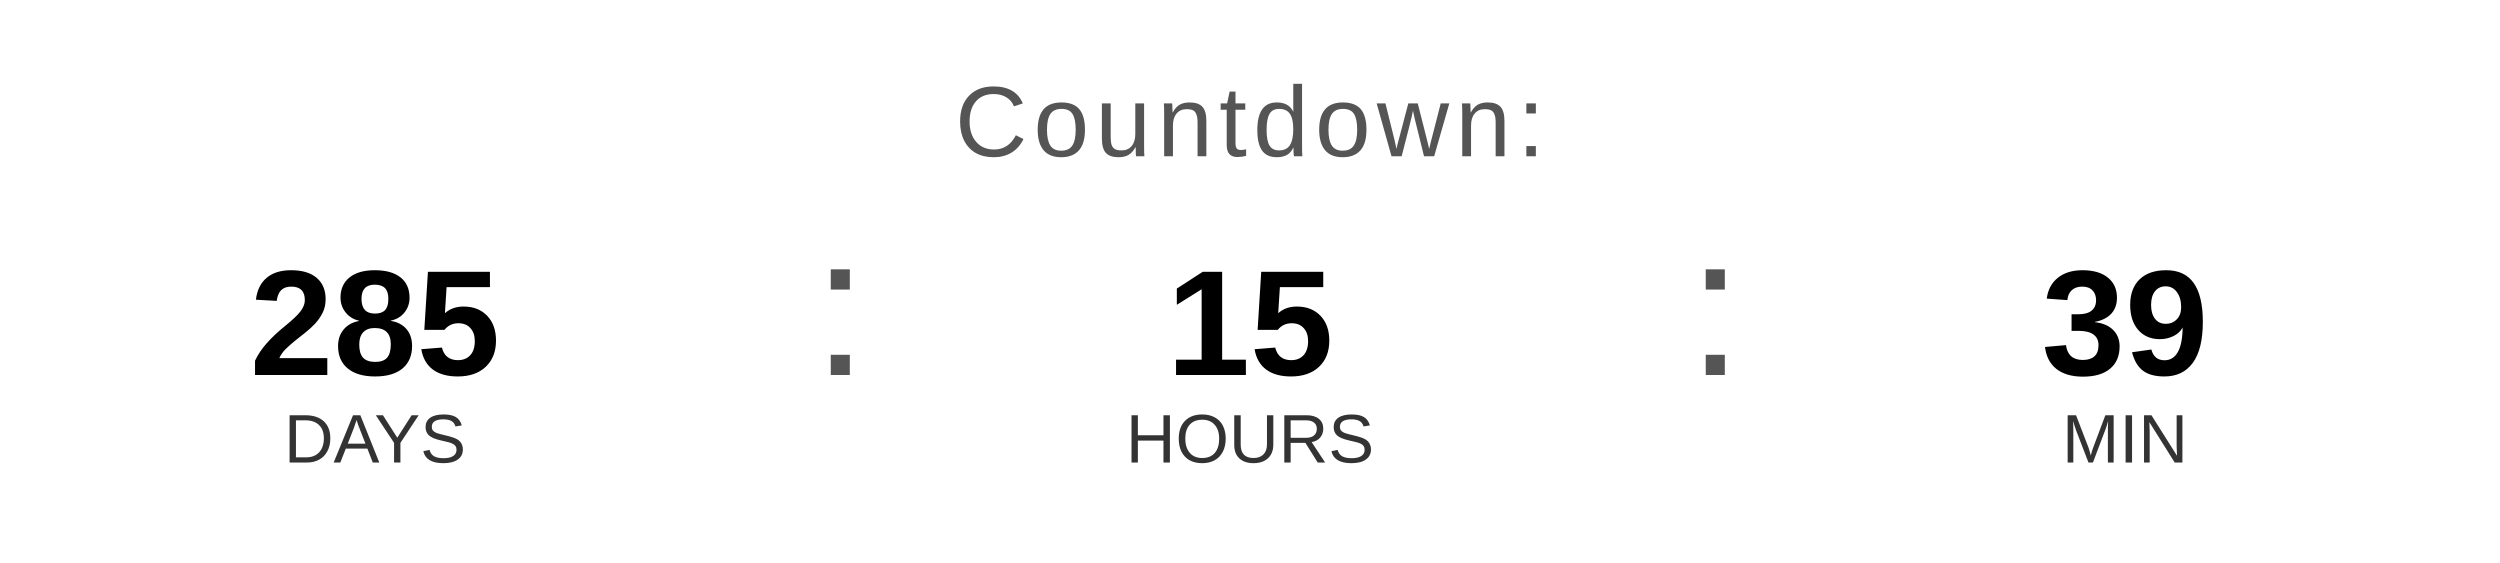
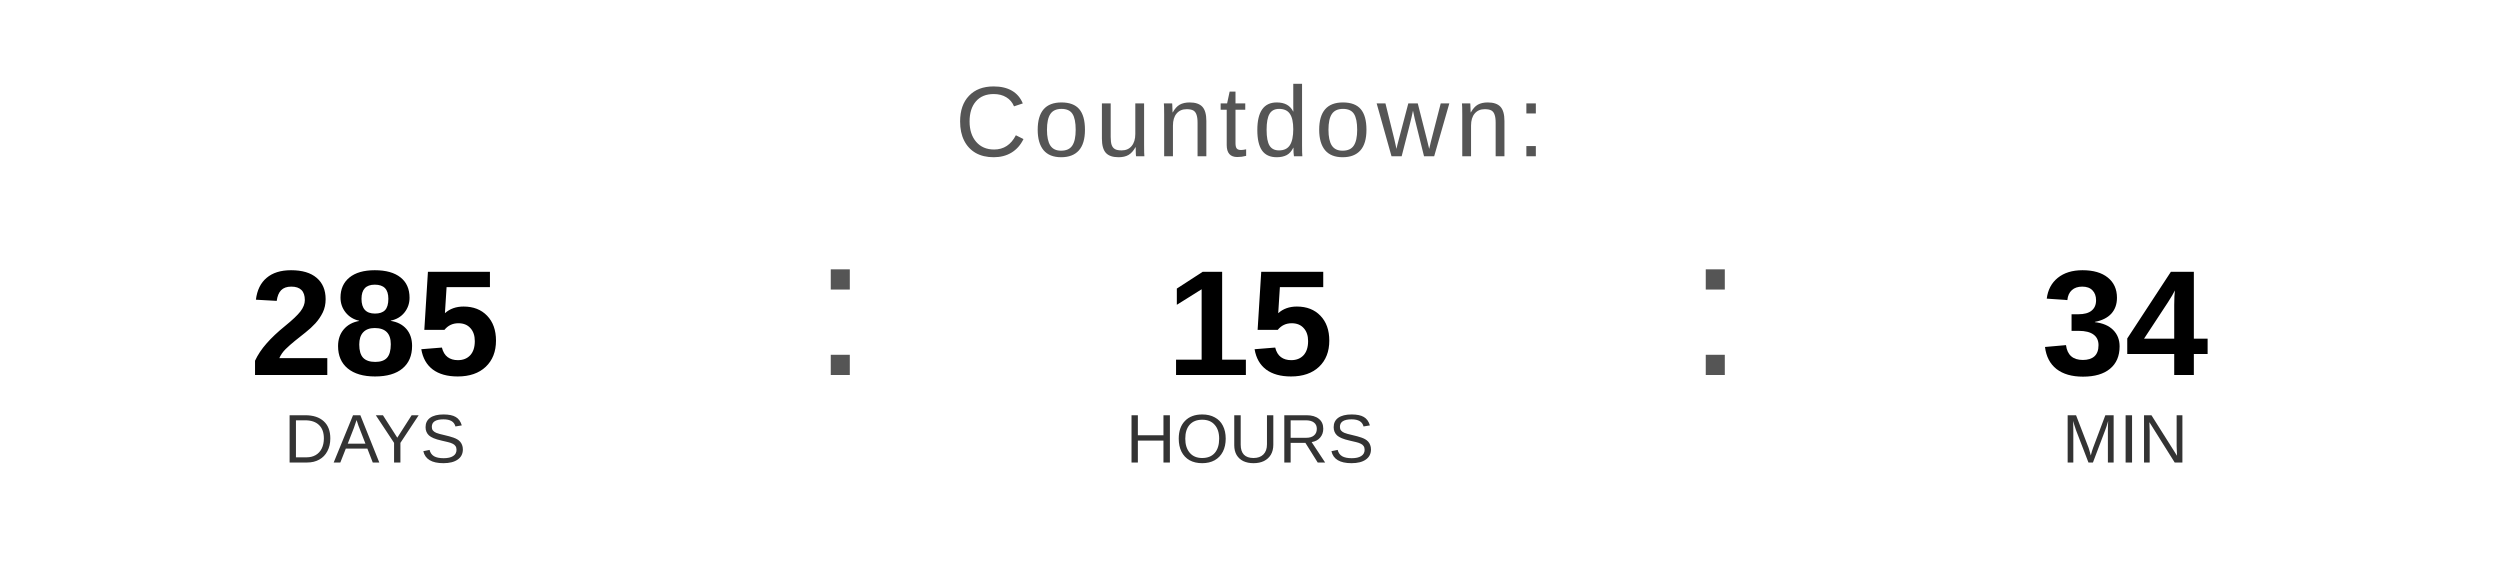
<svg xmlns="http://www.w3.org/2000/svg" width="400" height="90" viewBox="0 0 400 90">
  <text x="200" y="25" font-family="Arial, Helvetica, sans-serif" font-size="16" fill="#555555" text-anchor="middle" letter-spacing="1">
    Countdown:
  </text>
  <text x="60" y="60" font-family="Arial, Helvetica, sans-serif" font-size="24" font-weight="bold" fill="#000000" text-anchor="middle">285</text>
  <text x="60" y="74" font-family="Arial, Helvetica, sans-serif" font-size="11" fill="#333333" text-anchor="middle">DAYS</text>
  <text x="130" y="60" font-family="Arial, sans-serif" font-size="32" fill="#555555">:</text>
  <text x="200" y="60" font-family="Arial, Helvetica, sans-serif" font-size="24" font-weight="bold" fill="#000000" text-anchor="middle">15</text>
  <text x="200" y="74" font-family="Arial, Helvetica, sans-serif" font-size="11" fill="#333333" text-anchor="middle">HOURS</text>
  <text x="270" y="60" font-family="Arial, sans-serif" font-size="32" fill="#555555">:</text>
-   <text x="340" y="60" font-family="Arial, Helvetica, sans-serif" font-size="24" font-weight="bold" fill="#000000" text-anchor="middle">39</text>
+   <text x="340" y="60" font-family="Arial, Helvetica, sans-serif" font-size="24" font-weight="bold" fill="#000000" text-anchor="middle">34</text>
  <text x="340" y="74" font-family="Arial, Helvetica, sans-serif" font-size="11" fill="#333333" text-anchor="middle">MIN</text>
</svg>
